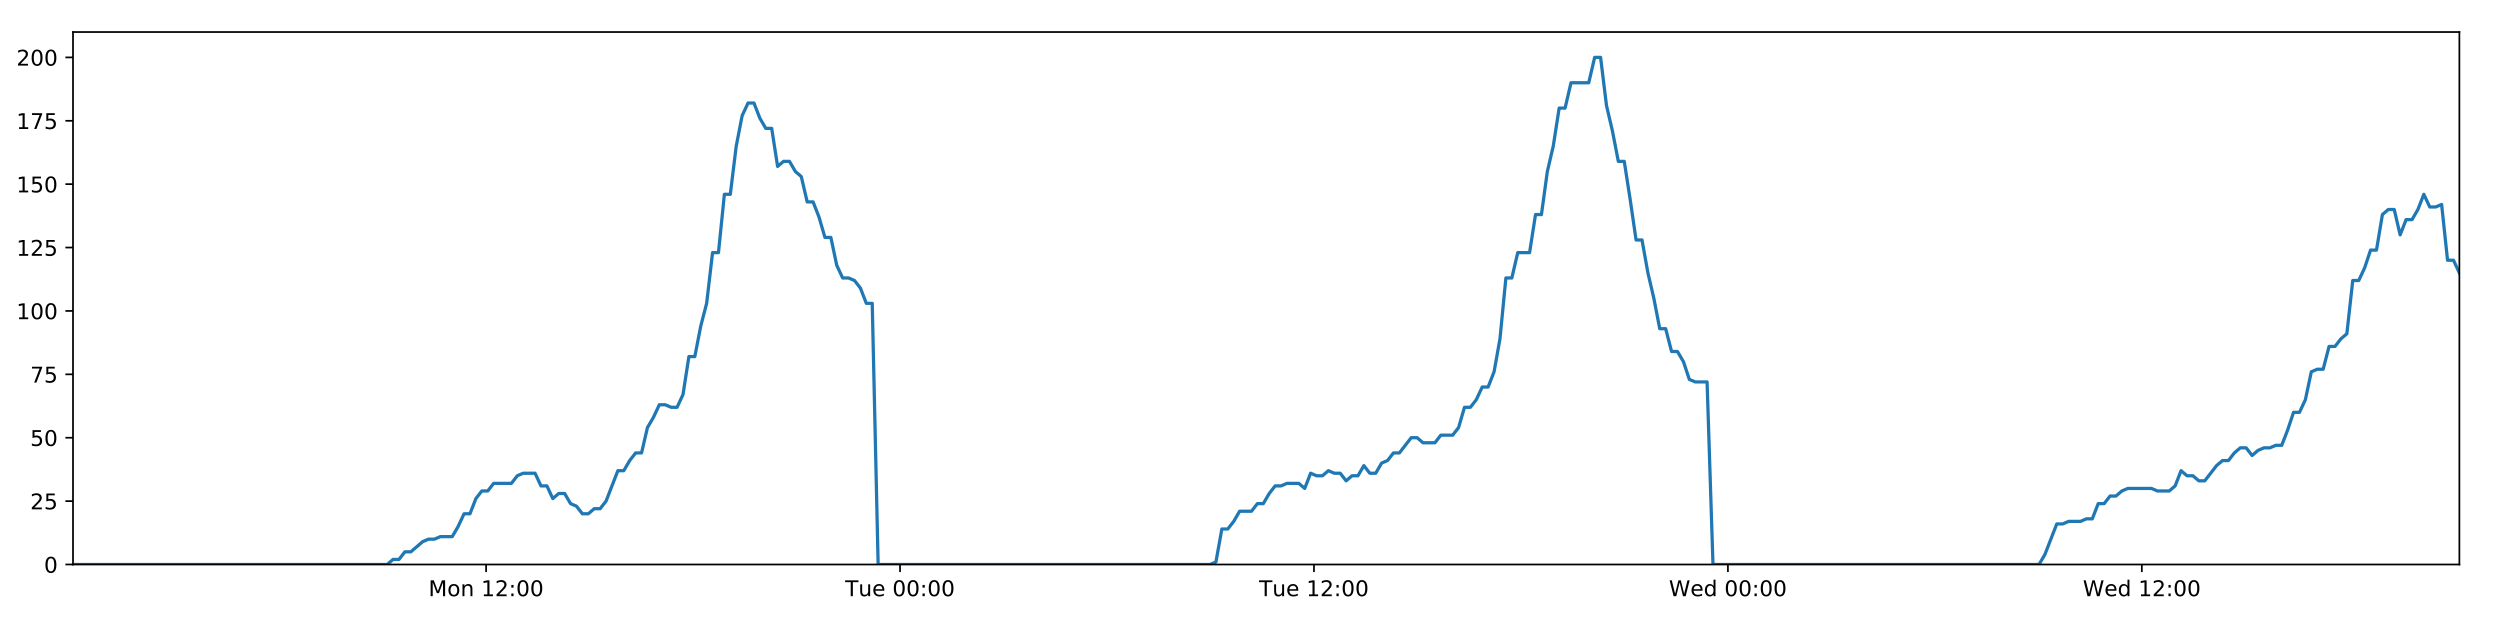
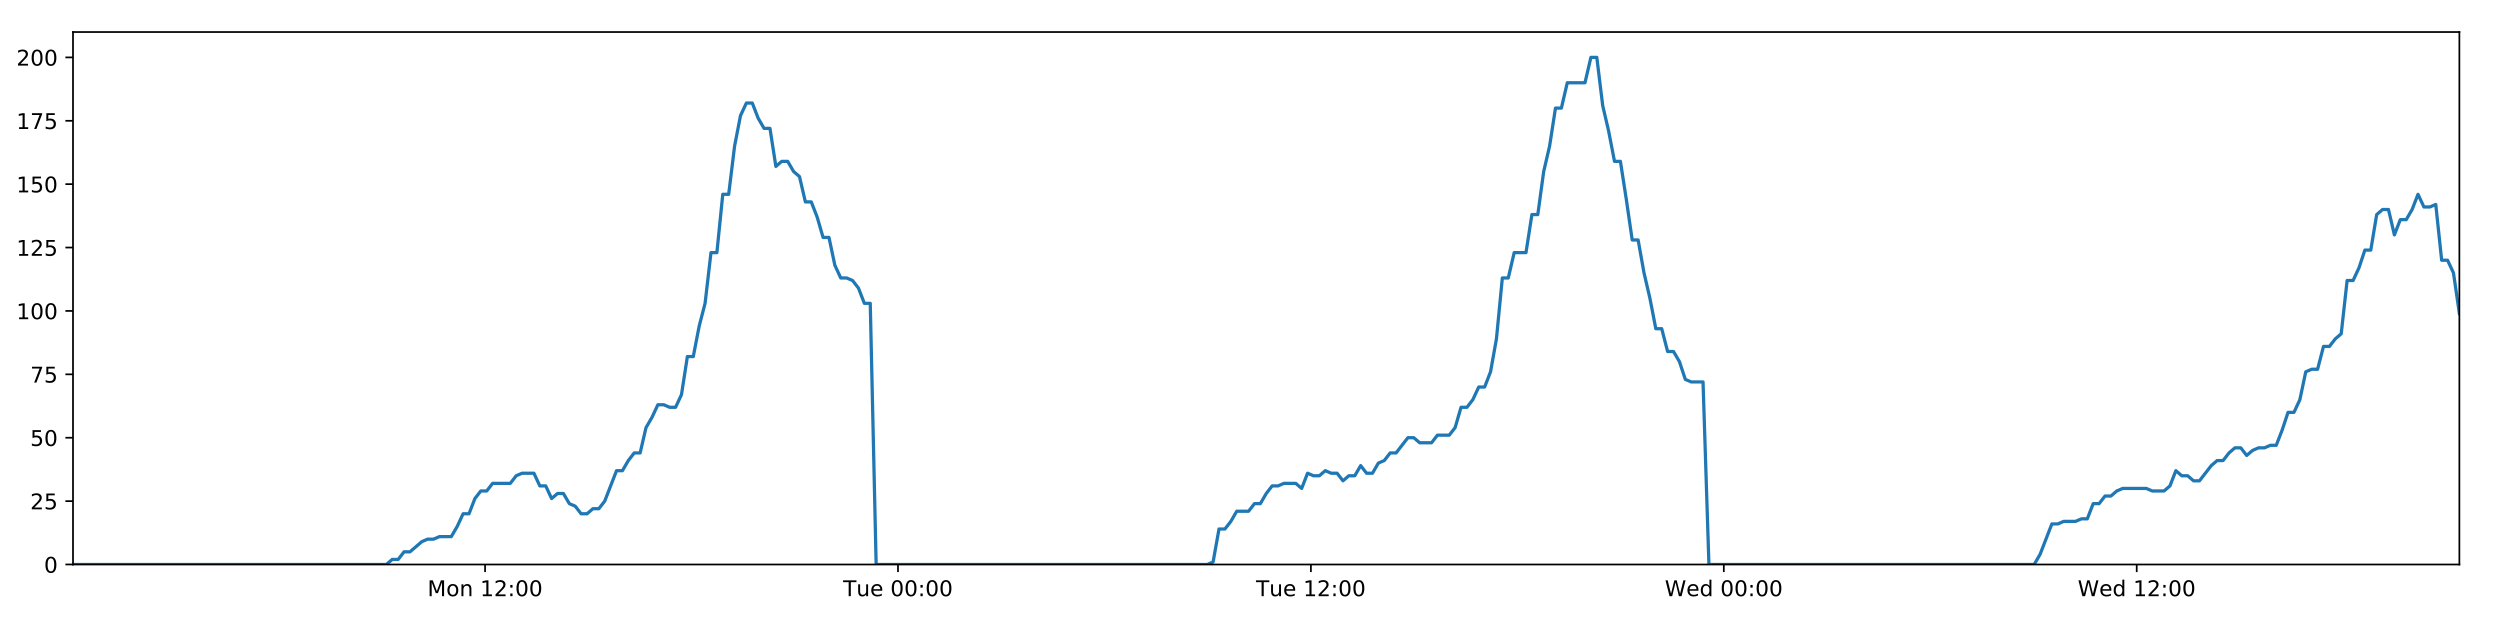
<svg xmlns="http://www.w3.org/2000/svg" xmlns:xlink="http://www.w3.org/1999/xlink" height="288pt" version="1.1" viewBox="0 0 1152 288" width="1152pt">
  <defs>
    <style type="text/css">
*{stroke-linecap:butt;stroke-linejoin:round;}
  </style>
  </defs>
  <g id="figure_1">
    <g id="patch_1">
      <path d="M 0 288  L 1152 288  L 1152 0  L 0 0  z " style="fill:#ffffff;" />
    </g>
    <g id="axes_1">
      <g id="patch_2">
        <path d="M 33.64 260.12  L 1133.28 260.12  L 1133.28 14.76  L 33.64 14.76  z " style="fill:#ffffff;" />
      </g>
      <g id="matplotlib.axis_1">
        <g id="xtick_1">
          <g id="line2d_1">
            <defs>
-               <path d="M 0 0  L 0 3.5  " id="m2ba0008952" style="stroke:#000000;stroke-width:0.8;" />
-             </defs>
-             <g>
-               <use style="stroke:#000000;stroke-width:0.8;" x="223.995" xlink:href="#m2ba0008952" y="260.12" />
+               <path d="M 0 0  L 0 3.5  " id="m6c7c8323bb" style="stroke:#000000;stroke-width:0.8;" />
+             </defs>
+             <g>
+               <use style="stroke:#000000;stroke-width:0.8;" x="223.523" xlink:href="#m6c7c8323bb" y="260.12" />
            </g>
          </g>
          <g id="text_1">
            <defs>
              <path d="M 9.812 72.906  L 24.516 72.906  L 43.109 23.297  L 61.812 72.906  L 76.516 72.906  L 76.516 0  L 66.891 0  L 66.891 64.016  L 48.094 14.016  L 38.188 14.016  L 19.391 64.016  L 19.391 0  L 9.812 0  z " id="DejaVuSans-77" />
              <path d="M 30.609 48.391  Q 23.391 48.391 19.188 42.75  Q 14.984 37.109 14.984 27.297  Q 14.984 17.484 19.156 11.844  Q 23.344 6.203 30.609 6.203  Q 37.797 6.203 41.984 11.859  Q 46.188 17.531 46.188 27.297  Q 46.188 37.016 41.984 42.703  Q 37.797 48.391 30.609 48.391  z M 30.609 56  Q 42.328 56 49.016 48.375  Q 55.719 40.766 55.719 27.297  Q 55.719 13.875 49.016 6.219  Q 42.328 -1.422 30.609 -1.422  Q 18.844 -1.422 12.172 6.219  Q 5.516 13.875 5.516 27.297  Q 5.516 40.766 12.172 48.375  Q 18.844 56 30.609 56  z " id="DejaVuSans-111" />
              <path d="M 54.891 33.016  L 54.891 0  L 45.906 0  L 45.906 32.719  Q 45.906 40.484 42.875 44.328  Q 39.844 48.188 33.797 48.188  Q 26.516 48.188 22.312 43.547  Q 18.109 38.922 18.109 30.906  L 18.109 0  L 9.078 0  L 9.078 54.688  L 18.109 54.688  L 18.109 46.188  Q 21.344 51.125 25.703 53.562  Q 30.078 56 35.797 56  Q 45.219 56 50.047 50.172  Q 54.891 44.344 54.891 33.016  z " id="DejaVuSans-110" />
              <path id="DejaVuSans-32" />
              <path d="M 12.406 8.297  L 28.516 8.297  L 28.516 63.922  L 10.984 60.406  L 10.984 69.391  L 28.422 72.906  L 38.281 72.906  L 38.281 8.297  L 54.391 8.297  L 54.391 0  L 12.406 0  z " id="DejaVuSans-49" />
              <path d="M 19.188 8.297  L 53.609 8.297  L 53.609 0  L 7.328 0  L 7.328 8.297  Q 12.938 14.109 22.625 23.891  Q 32.328 33.688 34.812 36.531  Q 39.547 41.844 41.422 45.531  Q 43.312 49.219 43.312 52.781  Q 43.312 58.594 39.234 62.25  Q 35.156 65.922 28.609 65.922  Q 23.969 65.922 18.812 64.312  Q 13.672 62.703 7.812 59.422  L 7.812 69.391  Q 13.766 71.781 18.938 73  Q 24.125 74.219 28.422 74.219  Q 39.75 74.219 46.484 68.547  Q 53.219 62.891 53.219 53.422  Q 53.219 48.922 51.531 44.891  Q 49.859 40.875 45.406 35.406  Q 44.188 33.984 37.641 27.219  Q 31.109 20.453 19.188 8.297  z " id="DejaVuSans-50" />
              <path d="M 11.719 12.406  L 22.016 12.406  L 22.016 0  L 11.719 0  z M 11.719 51.703  L 22.016 51.703  L 22.016 39.312  L 11.719 39.312  z " id="DejaVuSans-58" />
              <path d="M 31.781 66.406  Q 24.172 66.406 20.328 58.906  Q 16.5 51.422 16.5 36.375  Q 16.5 21.391 20.328 13.891  Q 24.172 6.391 31.781 6.391  Q 39.453 6.391 43.281 13.891  Q 47.125 21.391 47.125 36.375  Q 47.125 51.422 43.281 58.906  Q 39.453 66.406 31.781 66.406  z M 31.781 74.219  Q 44.047 74.219 50.516 64.516  Q 56.984 54.828 56.984 36.375  Q 56.984 17.969 50.516 8.266  Q 44.047 -1.422 31.781 -1.422  Q 19.531 -1.422 13.062 8.266  Q 6.594 17.969 6.594 36.375  Q 6.594 54.828 13.062 64.516  Q 19.531 74.219 31.781 74.219  z " id="DejaVuSans-48" />
            </defs>
-             <g transform="translate(197.454 274.7184)scale(0.1 -0.1)">
+             <g transform="translate(196.9827 274.7184)scale(0.1 -0.1)">
              <use xlink:href="#DejaVuSans-77" />
              <use x="86.279" xlink:href="#DejaVuSans-111" />
              <use x="147.461" xlink:href="#DejaVuSans-110" />
              <use x="210.84" xlink:href="#DejaVuSans-32" />
              <use x="242.627" xlink:href="#DejaVuSans-49" />
              <use x="306.25" xlink:href="#DejaVuSans-50" />
              <use x="369.873" xlink:href="#DejaVuSans-58" />
              <use x="403.564" xlink:href="#DejaVuSans-48" />
              <use x="467.188" xlink:href="#DejaVuSans-48" />
            </g>
          </g>
        </g>
        <g id="xtick_2">
          <g id="line2d_2">
            <g>
-               <use style="stroke:#000000;stroke-width:0.8;" x="414.736" xlink:href="#m2ba0008952" y="260.12" />
+               <use style="stroke:#000000;stroke-width:0.8;" x="413.792" xlink:href="#m6c7c8323bb" y="260.12" />
            </g>
          </g>
          <g id="text_2">
            <defs>
              <path d="M -0.297 72.906  L 61.375 72.906  L 61.375 64.594  L 35.5 64.594  L 35.5 0  L 25.594 0  L 25.594 64.594  L -0.297 64.594  z " id="DejaVuSans-84" />
              <path d="M 8.5 21.578  L 8.5 54.688  L 17.484 54.688  L 17.484 21.922  Q 17.484 14.156 20.5 10.266  Q 23.531 6.391 29.594 6.391  Q 36.859 6.391 41.078 11.031  Q 45.312 15.672 45.312 23.688  L 45.312 54.688  L 54.297 54.688  L 54.297 0  L 45.312 0  L 45.312 8.406  Q 42.047 3.422 37.719 1  Q 33.406 -1.422 27.688 -1.422  Q 18.266 -1.422 13.375 4.438  Q 8.5 10.297 8.5 21.578  z M 31.109 56  z " id="DejaVuSans-117" />
              <path d="M 56.203 29.594  L 56.203 25.203  L 14.891 25.203  Q 15.484 15.922 20.484 11.062  Q 25.484 6.203 34.422 6.203  Q 39.594 6.203 44.453 7.469  Q 49.312 8.734 54.109 11.281  L 54.109 2.781  Q 49.266 0.734 44.188 -0.344  Q 39.109 -1.422 33.891 -1.422  Q 20.797 -1.422 13.156 6.188  Q 5.516 13.812 5.516 26.812  Q 5.516 40.234 12.766 48.109  Q 20.016 56 32.328 56  Q 43.359 56 49.781 48.891  Q 56.203 41.797 56.203 29.594  z M 47.219 32.234  Q 47.125 39.594 43.094 43.984  Q 39.062 48.391 32.422 48.391  Q 24.906 48.391 20.391 44.141  Q 15.875 39.891 15.188 32.172  z " id="DejaVuSans-101" />
            </defs>
-             <g transform="translate(389.45 274.7184)scale(0.1 -0.1)">
+             <g transform="translate(388.5065 274.7184)scale(0.1 -0.1)">
              <use xlink:href="#DejaVuSans-84" />
              <use x="60.85" xlink:href="#DejaVuSans-117" />
              <use x="124.229" xlink:href="#DejaVuSans-101" />
              <use x="185.752" xlink:href="#DejaVuSans-32" />
              <use x="217.539" xlink:href="#DejaVuSans-48" />
              <use x="281.162" xlink:href="#DejaVuSans-48" />
              <use x="344.785" xlink:href="#DejaVuSans-58" />
              <use x="378.477" xlink:href="#DejaVuSans-48" />
              <use x="442.1" xlink:href="#DejaVuSans-48" />
            </g>
          </g>
        </g>
        <g id="xtick_3">
          <g id="line2d_3">
            <g>
-               <use style="stroke:#000000;stroke-width:0.8;" x="605.477" xlink:href="#m2ba0008952" y="260.12" />
+               <use style="stroke:#000000;stroke-width:0.8;" x="604.062" xlink:href="#m6c7c8323bb" y="260.12" />
            </g>
          </g>
          <g id="text_3">
-             <g transform="translate(580.1913 274.7184)scale(0.1 -0.1)">
+             <g transform="translate(578.7756 274.7184)scale(0.1 -0.1)">
              <use xlink:href="#DejaVuSans-84" />
              <use x="60.85" xlink:href="#DejaVuSans-117" />
              <use x="124.229" xlink:href="#DejaVuSans-101" />
              <use x="185.752" xlink:href="#DejaVuSans-32" />
              <use x="217.539" xlink:href="#DejaVuSans-49" />
              <use x="281.162" xlink:href="#DejaVuSans-50" />
              <use x="344.785" xlink:href="#DejaVuSans-58" />
              <use x="378.477" xlink:href="#DejaVuSans-48" />
              <use x="442.1" xlink:href="#DejaVuSans-48" />
            </g>
          </g>
        </g>
        <g id="xtick_4">
          <g id="line2d_4">
            <g>
-               <use style="stroke:#000000;stroke-width:0.8;" x="796.219" xlink:href="#m2ba0008952" y="260.12" />
+               <use style="stroke:#000000;stroke-width:0.8;" x="794.331" xlink:href="#m6c7c8323bb" y="260.12" />
            </g>
          </g>
          <g id="text_4">
            <defs>
              <path d="M 3.328 72.906  L 13.281 72.906  L 28.609 11.281  L 43.891 72.906  L 54.984 72.906  L 70.312 11.281  L 85.594 72.906  L 95.609 72.906  L 77.297 0  L 64.891 0  L 49.516 63.281  L 33.984 0  L 21.578 0  z " id="DejaVuSans-87" />
              <path d="M 45.406 46.391  L 45.406 75.984  L 54.391 75.984  L 54.391 0  L 45.406 0  L 45.406 8.203  Q 42.578 3.328 38.25 0.953  Q 33.938 -1.422 27.875 -1.422  Q 17.969 -1.422 11.734 6.484  Q 5.516 14.406 5.516 27.297  Q 5.516 40.188 11.734 48.094  Q 17.969 56 27.875 56  Q 33.938 56 38.25 53.625  Q 42.578 51.266 45.406 46.391  z M 14.797 27.297  Q 14.797 17.391 18.875 11.75  Q 22.953 6.109 30.078 6.109  Q 37.203 6.109 41.297 11.75  Q 45.406 17.391 45.406 27.297  Q 45.406 37.203 41.297 42.844  Q 37.203 48.484 30.078 48.484  Q 22.953 48.484 18.875 42.844  Q 14.797 37.203 14.797 27.297  z " id="DejaVuSans-100" />
            </defs>
-             <g transform="translate(769.0295 274.7184)scale(0.1 -0.1)">
+             <g transform="translate(767.1416 274.7184)scale(0.1 -0.1)">
              <use xlink:href="#DejaVuSans-87" />
              <use x="98.799" xlink:href="#DejaVuSans-101" />
              <use x="160.322" xlink:href="#DejaVuSans-100" />
              <use x="223.799" xlink:href="#DejaVuSans-32" />
              <use x="255.586" xlink:href="#DejaVuSans-48" />
              <use x="319.209" xlink:href="#DejaVuSans-48" />
              <use x="382.832" xlink:href="#DejaVuSans-58" />
              <use x="416.523" xlink:href="#DejaVuSans-48" />
              <use x="480.146" xlink:href="#DejaVuSans-48" />
            </g>
          </g>
        </g>
        <g id="xtick_5">
          <g id="line2d_5">
            <g>
-               <use style="stroke:#000000;stroke-width:0.8;" x="986.96" xlink:href="#m2ba0008952" y="260.12" />
+               <use style="stroke:#000000;stroke-width:0.8;" x="984.6" xlink:href="#m6c7c8323bb" y="260.12" />
            </g>
          </g>
          <g id="text_5">
-             <g transform="translate(959.7708 274.7184)scale(0.1 -0.1)">
+             <g transform="translate(957.4107 274.7184)scale(0.1 -0.1)">
              <use xlink:href="#DejaVuSans-87" />
              <use x="98.799" xlink:href="#DejaVuSans-101" />
              <use x="160.322" xlink:href="#DejaVuSans-100" />
              <use x="223.799" xlink:href="#DejaVuSans-32" />
              <use x="255.586" xlink:href="#DejaVuSans-49" />
              <use x="319.209" xlink:href="#DejaVuSans-50" />
              <use x="382.832" xlink:href="#DejaVuSans-58" />
              <use x="416.523" xlink:href="#DejaVuSans-48" />
              <use x="480.146" xlink:href="#DejaVuSans-48" />
            </g>
          </g>
        </g>
      </g>
      <g id="matplotlib.axis_2">
        <g id="ytick_1">
          <g id="line2d_6">
            <defs>
-               <path d="M 0 0  L -3.5 0  " id="m12940515e2" style="stroke:#000000;stroke-width:0.8;" />
-             </defs>
-             <g>
-               <use style="stroke:#000000;stroke-width:0.8;" x="33.64" xlink:href="#m12940515e2" y="260.12" />
+               <path d="M 0 0  L -3.5 0  " id="mf460448607" style="stroke:#000000;stroke-width:0.8;" />
+             </defs>
+             <g>
+               <use style="stroke:#000000;stroke-width:0.8;" x="33.64" xlink:href="#mf460448607" y="260.12" />
            </g>
          </g>
          <g id="text_6">
            <g transform="translate(20.2775 263.9192)scale(0.1 -0.1)">
              <use xlink:href="#DejaVuSans-48" />
            </g>
          </g>
        </g>
        <g id="ytick_2">
          <g id="line2d_7">
            <g>
-               <use style="stroke:#000000;stroke-width:0.8;" x="33.64" xlink:href="#m12940515e2" y="230.91" />
+               <use style="stroke:#000000;stroke-width:0.8;" x="33.64" xlink:href="#mf460448607" y="230.91" />
            </g>
          </g>
          <g id="text_7">
            <defs>
              <path d="M 10.797 72.906  L 49.516 72.906  L 49.516 64.594  L 19.828 64.594  L 19.828 46.734  Q 21.969 47.469 24.109 47.828  Q 26.266 48.188 28.422 48.188  Q 40.625 48.188 47.75 41.5  Q 54.891 34.812 54.891 23.391  Q 54.891 11.625 47.562 5.094  Q 40.234 -1.422 26.906 -1.422  Q 22.312 -1.422 17.547 -0.641  Q 12.797 0.141 7.719 1.703  L 7.719 11.625  Q 12.109 9.234 16.797 8.062  Q 21.484 6.891 26.703 6.891  Q 35.156 6.891 40.078 11.328  Q 45.016 15.766 45.016 23.391  Q 45.016 31 40.078 35.438  Q 35.156 39.891 26.703 39.891  Q 22.75 39.891 18.812 39.016  Q 14.891 38.141 10.797 36.281  z " id="DejaVuSans-53" />
            </defs>
            <g transform="translate(13.915 234.7097)scale(0.1 -0.1)">
              <use xlink:href="#DejaVuSans-50" />
              <use x="63.623" xlink:href="#DejaVuSans-53" />
            </g>
          </g>
        </g>
        <g id="ytick_3">
          <g id="line2d_8">
            <g>
-               <use style="stroke:#000000;stroke-width:0.8;" x="33.64" xlink:href="#m12940515e2" y="201.701" />
+               <use style="stroke:#000000;stroke-width:0.8;" x="33.64" xlink:href="#mf460448607" y="201.701" />
            </g>
          </g>
          <g id="text_8">
            <g transform="translate(13.915 205.5002)scale(0.1 -0.1)">
              <use xlink:href="#DejaVuSans-53" />
              <use x="63.623" xlink:href="#DejaVuSans-48" />
            </g>
          </g>
        </g>
        <g id="ytick_4">
          <g id="line2d_9">
            <g>
-               <use style="stroke:#000000;stroke-width:0.8;" x="33.64" xlink:href="#m12940515e2" y="172.491" />
+               <use style="stroke:#000000;stroke-width:0.8;" x="33.64" xlink:href="#mf460448607" y="172.491" />
            </g>
          </g>
          <g id="text_9">
            <defs>
              <path d="M 8.203 72.906  L 55.078 72.906  L 55.078 68.703  L 28.609 0  L 18.312 0  L 43.219 64.594  L 8.203 64.594  z " id="DejaVuSans-55" />
            </defs>
            <g transform="translate(13.915 176.2906)scale(0.1 -0.1)">
              <use xlink:href="#DejaVuSans-55" />
              <use x="63.623" xlink:href="#DejaVuSans-53" />
            </g>
          </g>
        </g>
        <g id="ytick_5">
          <g id="line2d_10">
            <g>
-               <use style="stroke:#000000;stroke-width:0.8;" x="33.64" xlink:href="#m12940515e2" y="143.282" />
+               <use style="stroke:#000000;stroke-width:0.8;" x="33.64" xlink:href="#mf460448607" y="143.282" />
            </g>
          </g>
          <g id="text_10">
            <g transform="translate(7.5525 147.0811)scale(0.1 -0.1)">
              <use xlink:href="#DejaVuSans-49" />
              <use x="63.623" xlink:href="#DejaVuSans-48" />
              <use x="127.246" xlink:href="#DejaVuSans-48" />
            </g>
          </g>
        </g>
        <g id="ytick_6">
          <g id="line2d_11">
            <g>
-               <use style="stroke:#000000;stroke-width:0.8;" x="33.64" xlink:href="#m12940515e2" y="114.072" />
+               <use style="stroke:#000000;stroke-width:0.8;" x="33.64" xlink:href="#mf460448607" y="114.072" />
            </g>
          </g>
          <g id="text_11">
            <g transform="translate(7.5525 117.8716)scale(0.1 -0.1)">
              <use xlink:href="#DejaVuSans-49" />
              <use x="63.623" xlink:href="#DejaVuSans-50" />
              <use x="127.246" xlink:href="#DejaVuSans-53" />
            </g>
          </g>
        </g>
        <g id="ytick_7">
          <g id="line2d_12">
            <g>
-               <use style="stroke:#000000;stroke-width:0.8;" x="33.64" xlink:href="#m12940515e2" y="84.863" />
+               <use style="stroke:#000000;stroke-width:0.8;" x="33.64" xlink:href="#mf460448607" y="84.863" />
            </g>
          </g>
          <g id="text_12">
            <g transform="translate(7.5525 88.66208)scale(0.1 -0.1)">
              <use xlink:href="#DejaVuSans-49" />
              <use x="63.623" xlink:href="#DejaVuSans-53" />
              <use x="127.246" xlink:href="#DejaVuSans-48" />
            </g>
          </g>
        </g>
        <g id="ytick_8">
          <g id="line2d_13">
            <g>
-               <use style="stroke:#000000;stroke-width:0.8;" x="33.64" xlink:href="#m12940515e2" y="55.653" />
+               <use style="stroke:#000000;stroke-width:0.8;" x="33.64" xlink:href="#mf460448607" y="55.653" />
            </g>
          </g>
          <g id="text_13">
            <g transform="translate(7.5525 59.45255)scale(0.1 -0.1)">
              <use xlink:href="#DejaVuSans-49" />
              <use x="63.623" xlink:href="#DejaVuSans-55" />
              <use x="127.246" xlink:href="#DejaVuSans-53" />
            </g>
          </g>
        </g>
        <g id="ytick_9">
          <g id="line2d_14">
            <g>
-               <use style="stroke:#000000;stroke-width:0.8;" x="33.64" xlink:href="#m12940515e2" y="26.444" />
+               <use style="stroke:#000000;stroke-width:0.8;" x="33.64" xlink:href="#mf460448607" y="26.444" />
            </g>
          </g>
          <g id="text_14">
            <g transform="translate(7.5525 30.24303)scale(0.1 -0.1)">
              <use xlink:href="#DejaVuSans-50" />
              <use x="63.623" xlink:href="#DejaVuSans-48" />
              <use x="127.246" xlink:href="#DejaVuSans-48" />
            </g>
          </g>
        </g>
      </g>
      <g id="line2d_15">
-         <path clip-path="url(#p47924945fb)" d="M 33.64 260.12  L 178.39 260.12  L 181.118 257.783  L 183.847 257.783  L 186.576 254.278  L 189.305 254.278  L 194.756 249.605  L 197.484 248.436  L 200.209 248.436  L 202.935 247.268  L 208.387 247.268  L 211.115 242.594  L 213.841 236.752  L 216.566 236.752  L 219.292 229.742  L 222.023 226.237  L 224.749 226.237  L 227.475 222.732  L 235.651 222.732  L 238.376 219.227  L 241.1 218.058  L 246.554 218.058  L 249.279 223.9  L 252.005 223.9  L 254.734 229.742  L 257.459 227.405  L 260.186 227.405  L 262.911 232.079  L 265.636 233.247  L 268.363 236.752  L 271.09 236.752  L 273.819 234.416  L 276.542 234.416  L 279.268 230.91  L 284.717 216.89  L 287.441 216.89  L 290.166 212.216  L 292.892 208.711  L 295.621 208.711  L 298.346 197.027  L 301.082 192.354  L 303.817 186.512  L 306.542 186.512  L 309.268 187.68  L 311.993 187.68  L 314.719 181.838  L 317.445 164.313  L 320.169 164.313  L 322.895 150.292  L 325.622 139.777  L 328.349 116.409  L 331.073 116.409  L 333.798 89.536  L 336.527 89.536  L 339.252 67.337  L 341.976 53.317  L 344.699 47.475  L 347.423 47.475  L 350.148 54.485  L 352.872 59.158  L 355.598 59.158  L 358.325 76.684  L 361.048 74.347  L 363.778 74.347  L 366.505 79.021  L 369.229 81.358  L 371.957 93.042  L 374.681 93.042  L 377.405 100.052  L 380.129 109.399  L 382.852 109.399  L 385.577 122.251  L 388.301 128.093  L 391.03 128.093  L 393.753 129.261  L 396.478 132.766  L 399.202 139.777  L 401.924 139.777  L 404.646 260.12  L 557.617 260.12  L 560.298 258.952  L 563.03 243.763  L 565.761 243.763  L 568.492 240.258  L 571.217 235.584  L 576.677 235.584  L 579.403 232.079  L 582.128 232.079  L 584.854 227.405  L 587.581 223.9  L 590.304 223.9  L 593.032 222.732  L 598.481 222.732  L 601.206 225.069  L 603.937 218.058  L 606.667 219.227  L 609.39 219.227  L 612.117 216.89  L 614.843 218.058  L 617.57 218.058  L 620.294 221.563  L 623.018 219.227  L 625.744 219.227  L 628.472 214.553  L 631.196 218.058  L 633.919 218.058  L 636.642 213.385  L 639.372 212.216  L 642.101 208.711  L 644.828 208.711  L 650.276 201.701  L 653.005 201.701  L 655.734 204.038  L 661.202 204.038  L 663.925 200.533  L 669.379 200.533  L 672.108 197.027  L 674.833 187.68  L 677.558 187.68  L 680.282 184.175  L 683.007 178.333  L 685.732 178.333  L 688.462 171.323  L 691.188 156.134  L 693.914 128.093  L 696.647 128.093  L 699.383 116.409  L 704.832 116.409  L 707.565 98.883  L 710.291 98.883  L 713.015 79.021  L 715.739 67.337  L 718.464 49.811  L 721.188 49.811  L 723.916 38.128  L 732.089 38.128  L 734.819 26.444  L 737.549 26.444  L 740.273 48.643  L 742.998 60.327  L 745.723 74.347  L 748.454 74.347  L 751.178 91.873  L 753.902 110.567  L 756.633 110.567  L 759.357 125.756  L 762.082 137.44  L 764.805 151.461  L 767.537 151.461  L 770.262 161.976  L 772.988 161.976  L 775.72 166.65  L 778.444 174.828  L 781.17 175.997  L 786.621 175.997  L 789.344 260.12  L 939.588 260.12  L 942.312 255.446  L 947.763 241.426  L 950.493 241.426  L 953.218 240.258  L 958.677 240.258  L 961.401 239.089  L 964.126 239.089  L 966.855 232.079  L 969.583 232.079  L 972.309 228.574  L 975.038 228.574  L 977.765 226.237  L 980.493 225.069  L 991.4 225.069  L 994.138 226.237  L 999.586 226.237  L 1002.311 223.9  L 1005.039 216.89  L 1007.763 219.227  L 1010.493 219.227  L 1013.222 221.563  L 1015.946 221.563  L 1021.397 214.553  L 1024.126 212.216  L 1026.856 212.216  L 1029.58 208.711  L 1032.308 206.374  L 1035.037 206.374  L 1037.763 209.88  L 1040.491 207.543  L 1043.219 206.374  L 1045.949 206.374  L 1048.681 205.206  L 1051.406 205.206  L 1054.132 198.196  L 1056.86 190.017  L 1059.592 190.017  L 1062.322 184.175  L 1065.051 171.323  L 1067.775 170.155  L 1070.508 170.155  L 1073.238 159.639  L 1075.968 159.639  L 1078.695 156.134  L 1081.424 153.797  L 1084.155 129.261  L 1086.904 129.261  L 1089.63 123.419  L 1092.355 115.241  L 1095.084 115.241  L 1097.81 98.883  L 1100.535 96.547  L 1103.261 96.547  L 1105.988 108.23  L 1108.723 101.22  L 1111.446 101.22  L 1114.17 96.547  L 1116.9 89.536  L 1119.637 95.378  L 1122.368 95.378  L 1125.097 94.21  L 1127.828 119.914  L 1130.557 119.914  L 1133.28 125.756  L 1133.28 125.756  " style="fill:none;stroke:#1f77b4;stroke-linecap:square;stroke-width:1.5;" />
+         <path clip-path="url(#p55ca1336d0)" d="M 33.64 260.12  L 178.032 260.12  L 180.752 257.783  L 183.475 257.783  L 186.197 254.278  L 188.919 254.278  L 194.358 249.605  L 197.078 248.436  L 199.797 248.436  L 202.516 247.268  L 207.955 247.268  L 210.675 242.594  L 213.395 236.752  L 216.113 236.752  L 218.833 229.742  L 221.557 226.237  L 224.276 226.237  L 226.995 222.732  L 235.151 222.732  L 237.869 219.227  L 240.587 218.058  L 246.026 218.058  L 248.745 223.9  L 251.464 223.9  L 254.187 229.742  L 256.905 227.405  L 259.625 227.405  L 262.344 232.079  L 265.062 233.247  L 267.782 236.752  L 270.502 236.752  L 273.225 234.416  L 275.941 234.416  L 278.66 230.91  L 284.095 216.89  L 286.812 216.89  L 289.531 212.216  L 292.251 208.711  L 294.973 208.711  L 297.69 197.027  L 300.42 192.354  L 303.149 186.512  L 305.866 186.512  L 308.586 187.68  L 311.304 187.68  L 314.024 181.838  L 316.742 164.313  L 319.46 164.313  L 322.178 150.292  L 324.899 139.777  L 327.619 116.409  L 330.337 116.409  L 333.055 89.536  L 335.777 89.536  L 338.495 67.337  L 341.212 53.317  L 343.929 47.475  L 346.647 47.475  L 349.365 54.485  L 352.082 59.158  L 354.801 59.158  L 357.521 76.684  L 360.238 74.347  L 362.961 74.347  L 365.681 79.021  L 368.398 81.358  L 371.12 93.042  L 373.837 93.042  L 376.554 100.052  L 379.271 109.399  L 381.987 109.399  L 384.706 122.251  L 387.423 128.093  L 390.145 128.093  L 392.861 129.261  L 395.579 132.766  L 398.297 139.777  L 401.012 139.777  L 403.727 260.12  L 556.32 260.12  L 558.994 258.952  L 561.72 243.763  L 564.444 243.763  L 567.168 240.258  L 569.886 235.584  L 575.333 235.584  L 578.052 232.079  L 580.77 232.079  L 583.489 227.405  L 586.209 223.9  L 588.926 223.9  L 591.648 222.732  L 597.083 222.732  L 599.801 225.069  L 602.525 218.058  L 605.248 219.227  L 607.965 219.227  L 610.684 216.89  L 613.404 218.058  L 616.124 218.058  L 618.842 221.563  L 621.558 219.227  L 624.278 219.227  L 626.999 214.553  L 629.716 218.058  L 632.433 218.058  L 635.149 213.385  L 637.872 212.216  L 640.595 208.711  L 643.315 208.711  L 648.75 201.701  L 651.472 201.701  L 654.194 204.038  L 659.648 204.038  L 662.364 200.533  L 667.805 200.533  L 670.527 197.027  L 673.246 187.68  L 675.964 187.68  L 678.681 184.175  L 681.399 178.333  L 684.118 178.333  L 686.841 171.323  L 689.56 156.134  L 692.279 128.093  L 695.005 128.093  L 697.735 116.409  L 703.171 116.409  L 705.897 98.883  L 708.616 98.883  L 711.334 79.021  L 714.051 67.337  L 716.768 49.811  L 719.486 49.811  L 722.207 38.128  L 730.36 38.128  L 733.083 26.444  L 735.807 26.444  L 738.523 48.643  L 741.242 60.327  L 743.96 74.347  L 746.684 74.347  L 749.401 91.873  L 752.118 110.567  L 754.843 110.567  L 757.56 125.756  L 760.278 137.44  L 762.995 151.461  L 765.72 151.461  L 768.438 161.976  L 771.158 161.976  L 773.883 166.65  L 776.6 174.828  L 779.319 175.997  L 784.757 175.997  L 787.473 260.12  L 937.346 260.12  L 940.063 255.446  L 945.5 241.426  L 948.223 241.426  L 950.941 240.258  L 956.386 240.258  L 959.104 239.089  L 961.822 239.089  L 964.545 232.079  L 967.266 232.079  L 969.985 228.574  L 972.707 228.574  L 975.427 226.237  L 978.149 225.069  L 989.029 225.069  L 991.76 226.237  L 997.195 226.237  L 999.912 223.9  L 1002.634 216.89  L 1005.351 219.227  L 1008.074 219.227  L 1010.797 221.563  L 1013.514 221.563  L 1018.951 214.553  L 1021.674 212.216  L 1024.397 212.216  L 1027.114 208.711  L 1029.836 206.374  L 1032.558 206.374  L 1035.277 209.88  L 1037.998 207.543  L 1040.72 206.374  L 1043.443 206.374  L 1046.168 205.206  L 1048.886 205.206  L 1051.605 198.196  L 1054.327 190.017  L 1057.052 190.017  L 1059.775 184.175  L 1062.497 171.323  L 1065.214 170.155  L 1067.941 170.155  L 1070.664 159.639  L 1073.388 159.639  L 1076.108 156.134  L 1078.83 153.797  L 1081.554 129.261  L 1084.296 129.261  L 1087.015 123.419  L 1089.734 115.241  L 1092.456 115.241  L 1095.175 98.883  L 1097.894 96.547  L 1100.613 96.547  L 1103.334 108.23  L 1106.061 101.22  L 1108.778 101.22  L 1111.495 96.547  L 1114.218 89.536  L 1116.948 95.378  L 1119.672 95.378  L 1122.395 94.21  L 1125.119 119.914  L 1127.841 119.914  L 1130.558 125.756  L 1133.28 144.45  L 1133.28 144.45  " style="fill:none;stroke:#1f77b4;stroke-linecap:square;stroke-width:1.5;" />
      </g>
      <g id="patch_3">
        <path d="M 33.64 260.12  L 33.64 14.76  " style="fill:none;stroke:#000000;stroke-linecap:square;stroke-linejoin:miter;stroke-width:0.8;" />
      </g>
      <g id="patch_4">
        <path d="M 1133.28 260.12  L 1133.28 14.76  " style="fill:none;stroke:#000000;stroke-linecap:square;stroke-linejoin:miter;stroke-width:0.8;" />
      </g>
      <g id="patch_5">
        <path d="M 33.64 260.12  L 1133.28 260.12  " style="fill:none;stroke:#000000;stroke-linecap:square;stroke-linejoin:miter;stroke-width:0.8;" />
      </g>
      <g id="patch_6">
        <path d="M 33.64 14.76  L 1133.28 14.76  " style="fill:none;stroke:#000000;stroke-linecap:square;stroke-linejoin:miter;stroke-width:0.8;" />
      </g>
    </g>
  </g>
  <defs>
-     <clipPath id="p47924945fb">
+     <clipPath id="p55ca1336d0">
      <rect height="245.36" width="1099.64" x="33.64" y="14.76" />
    </clipPath>
  </defs>
</svg>
